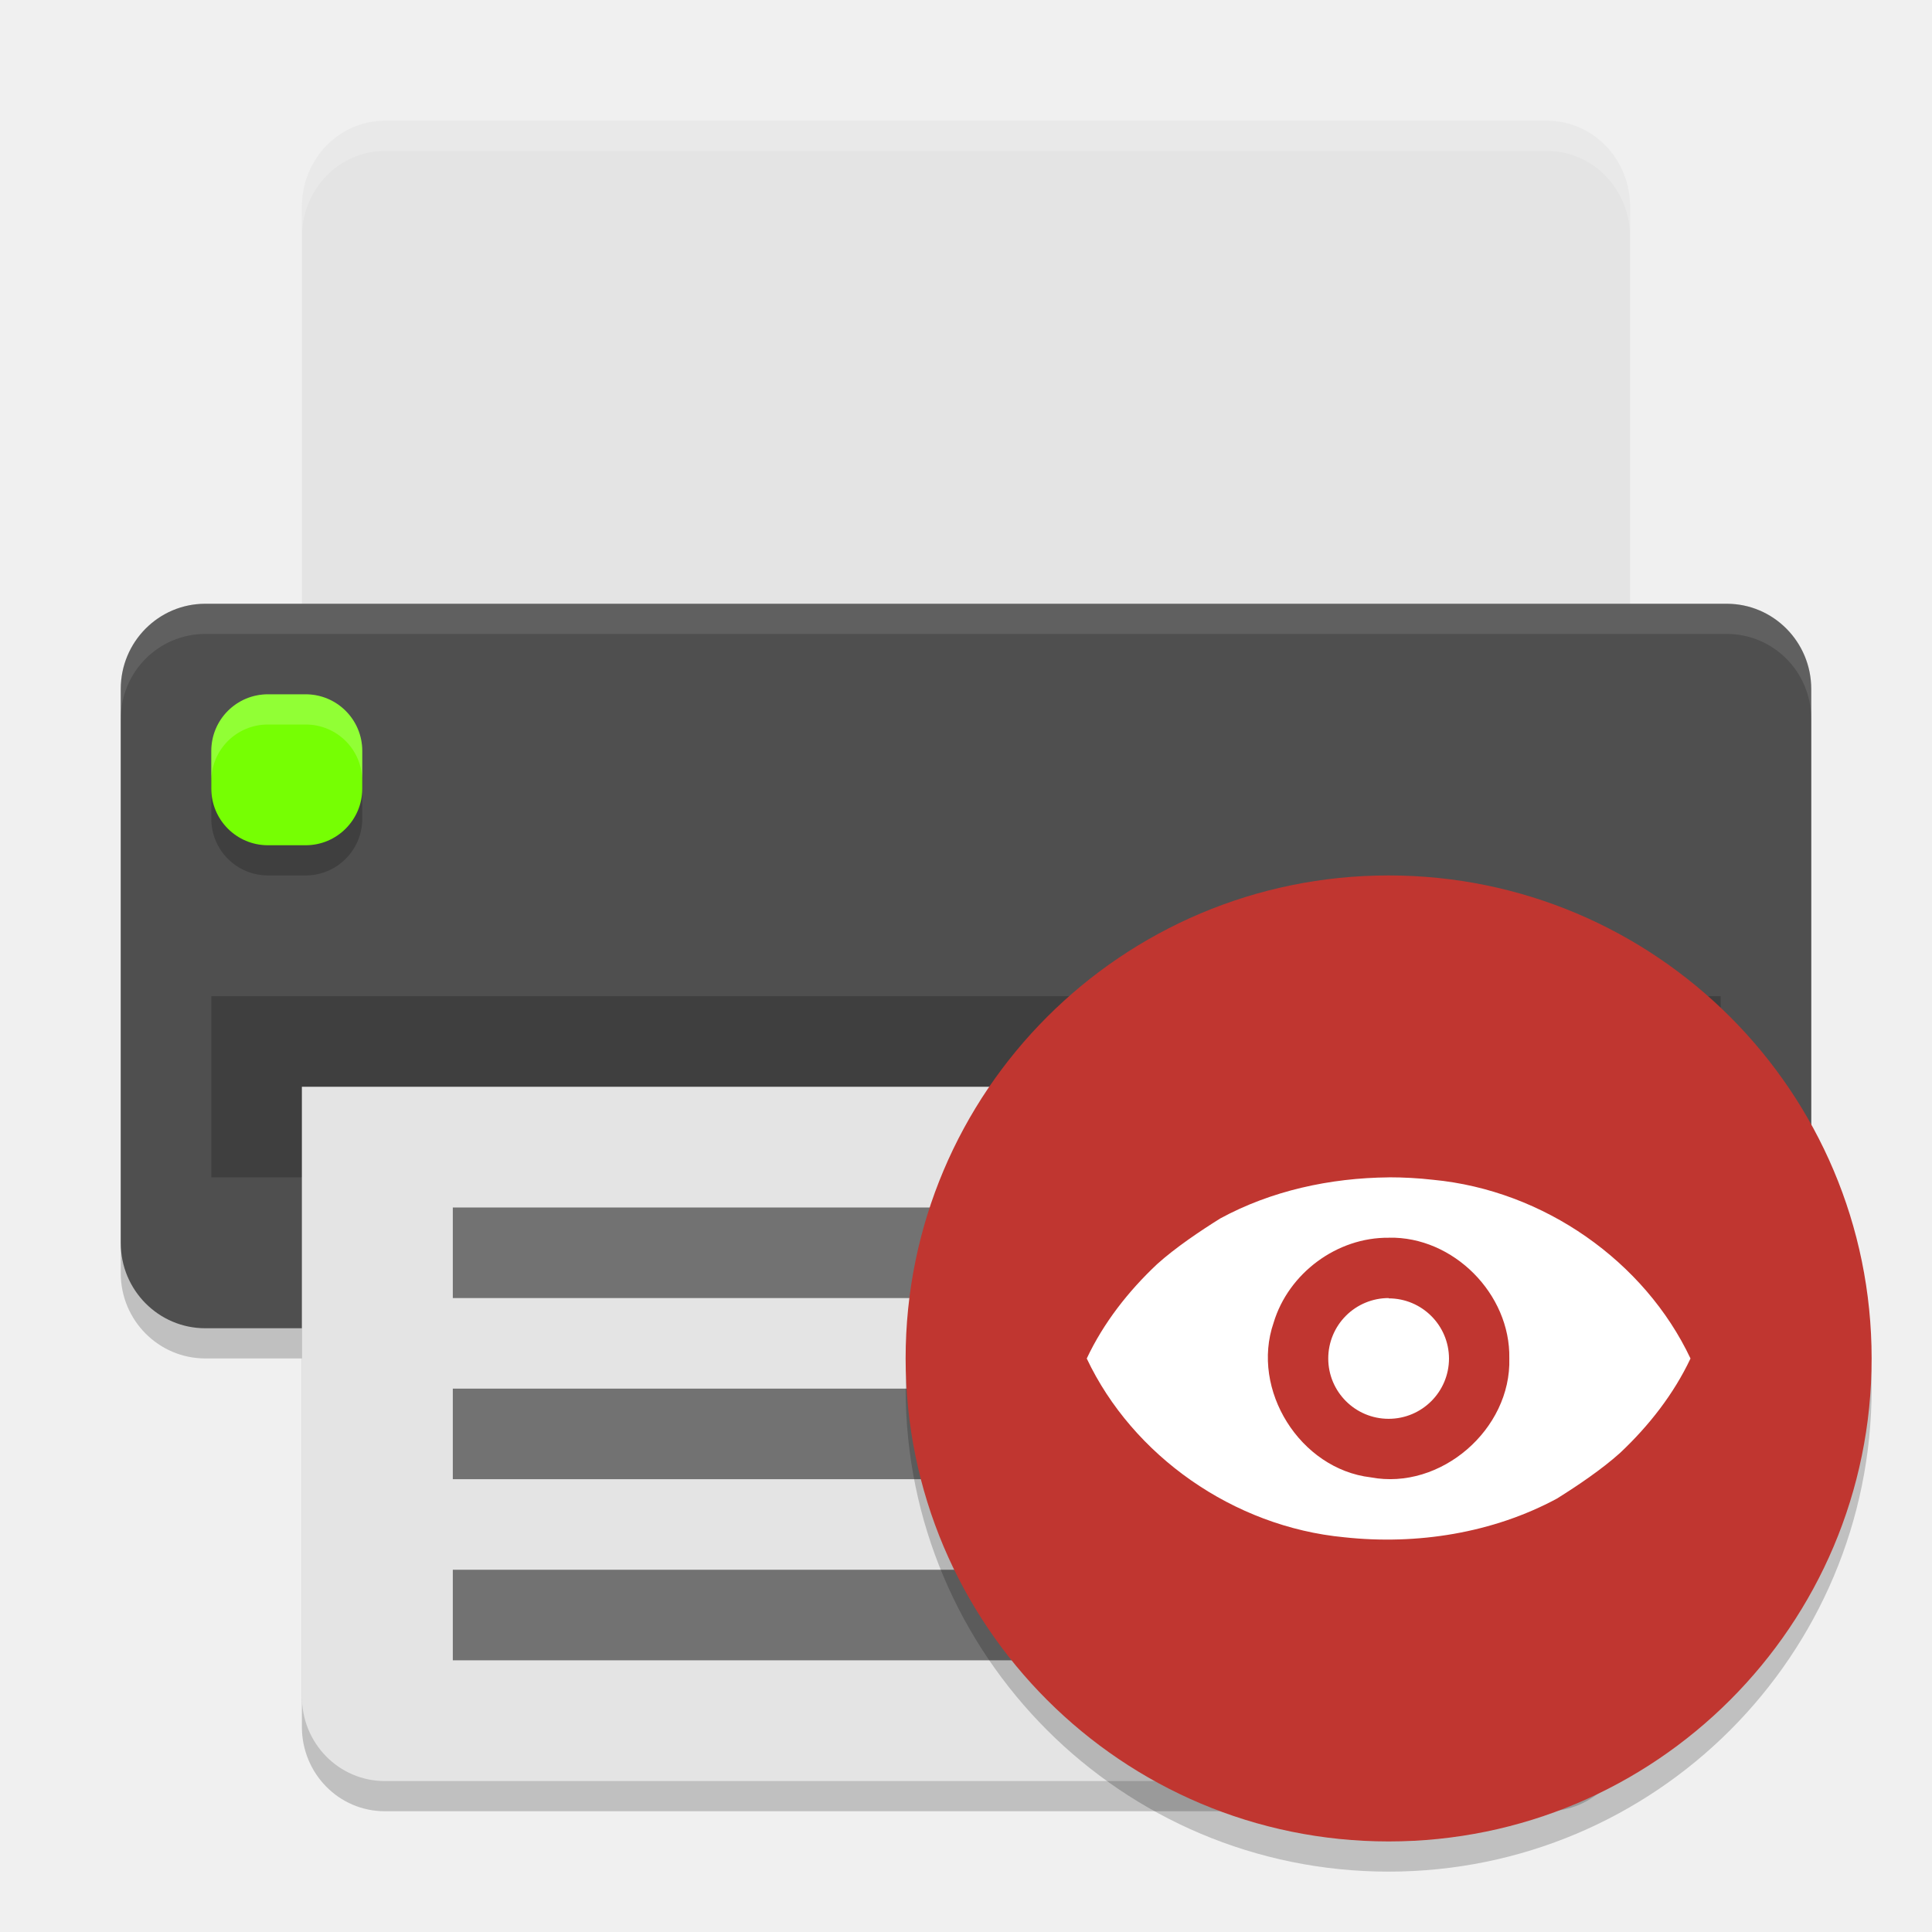
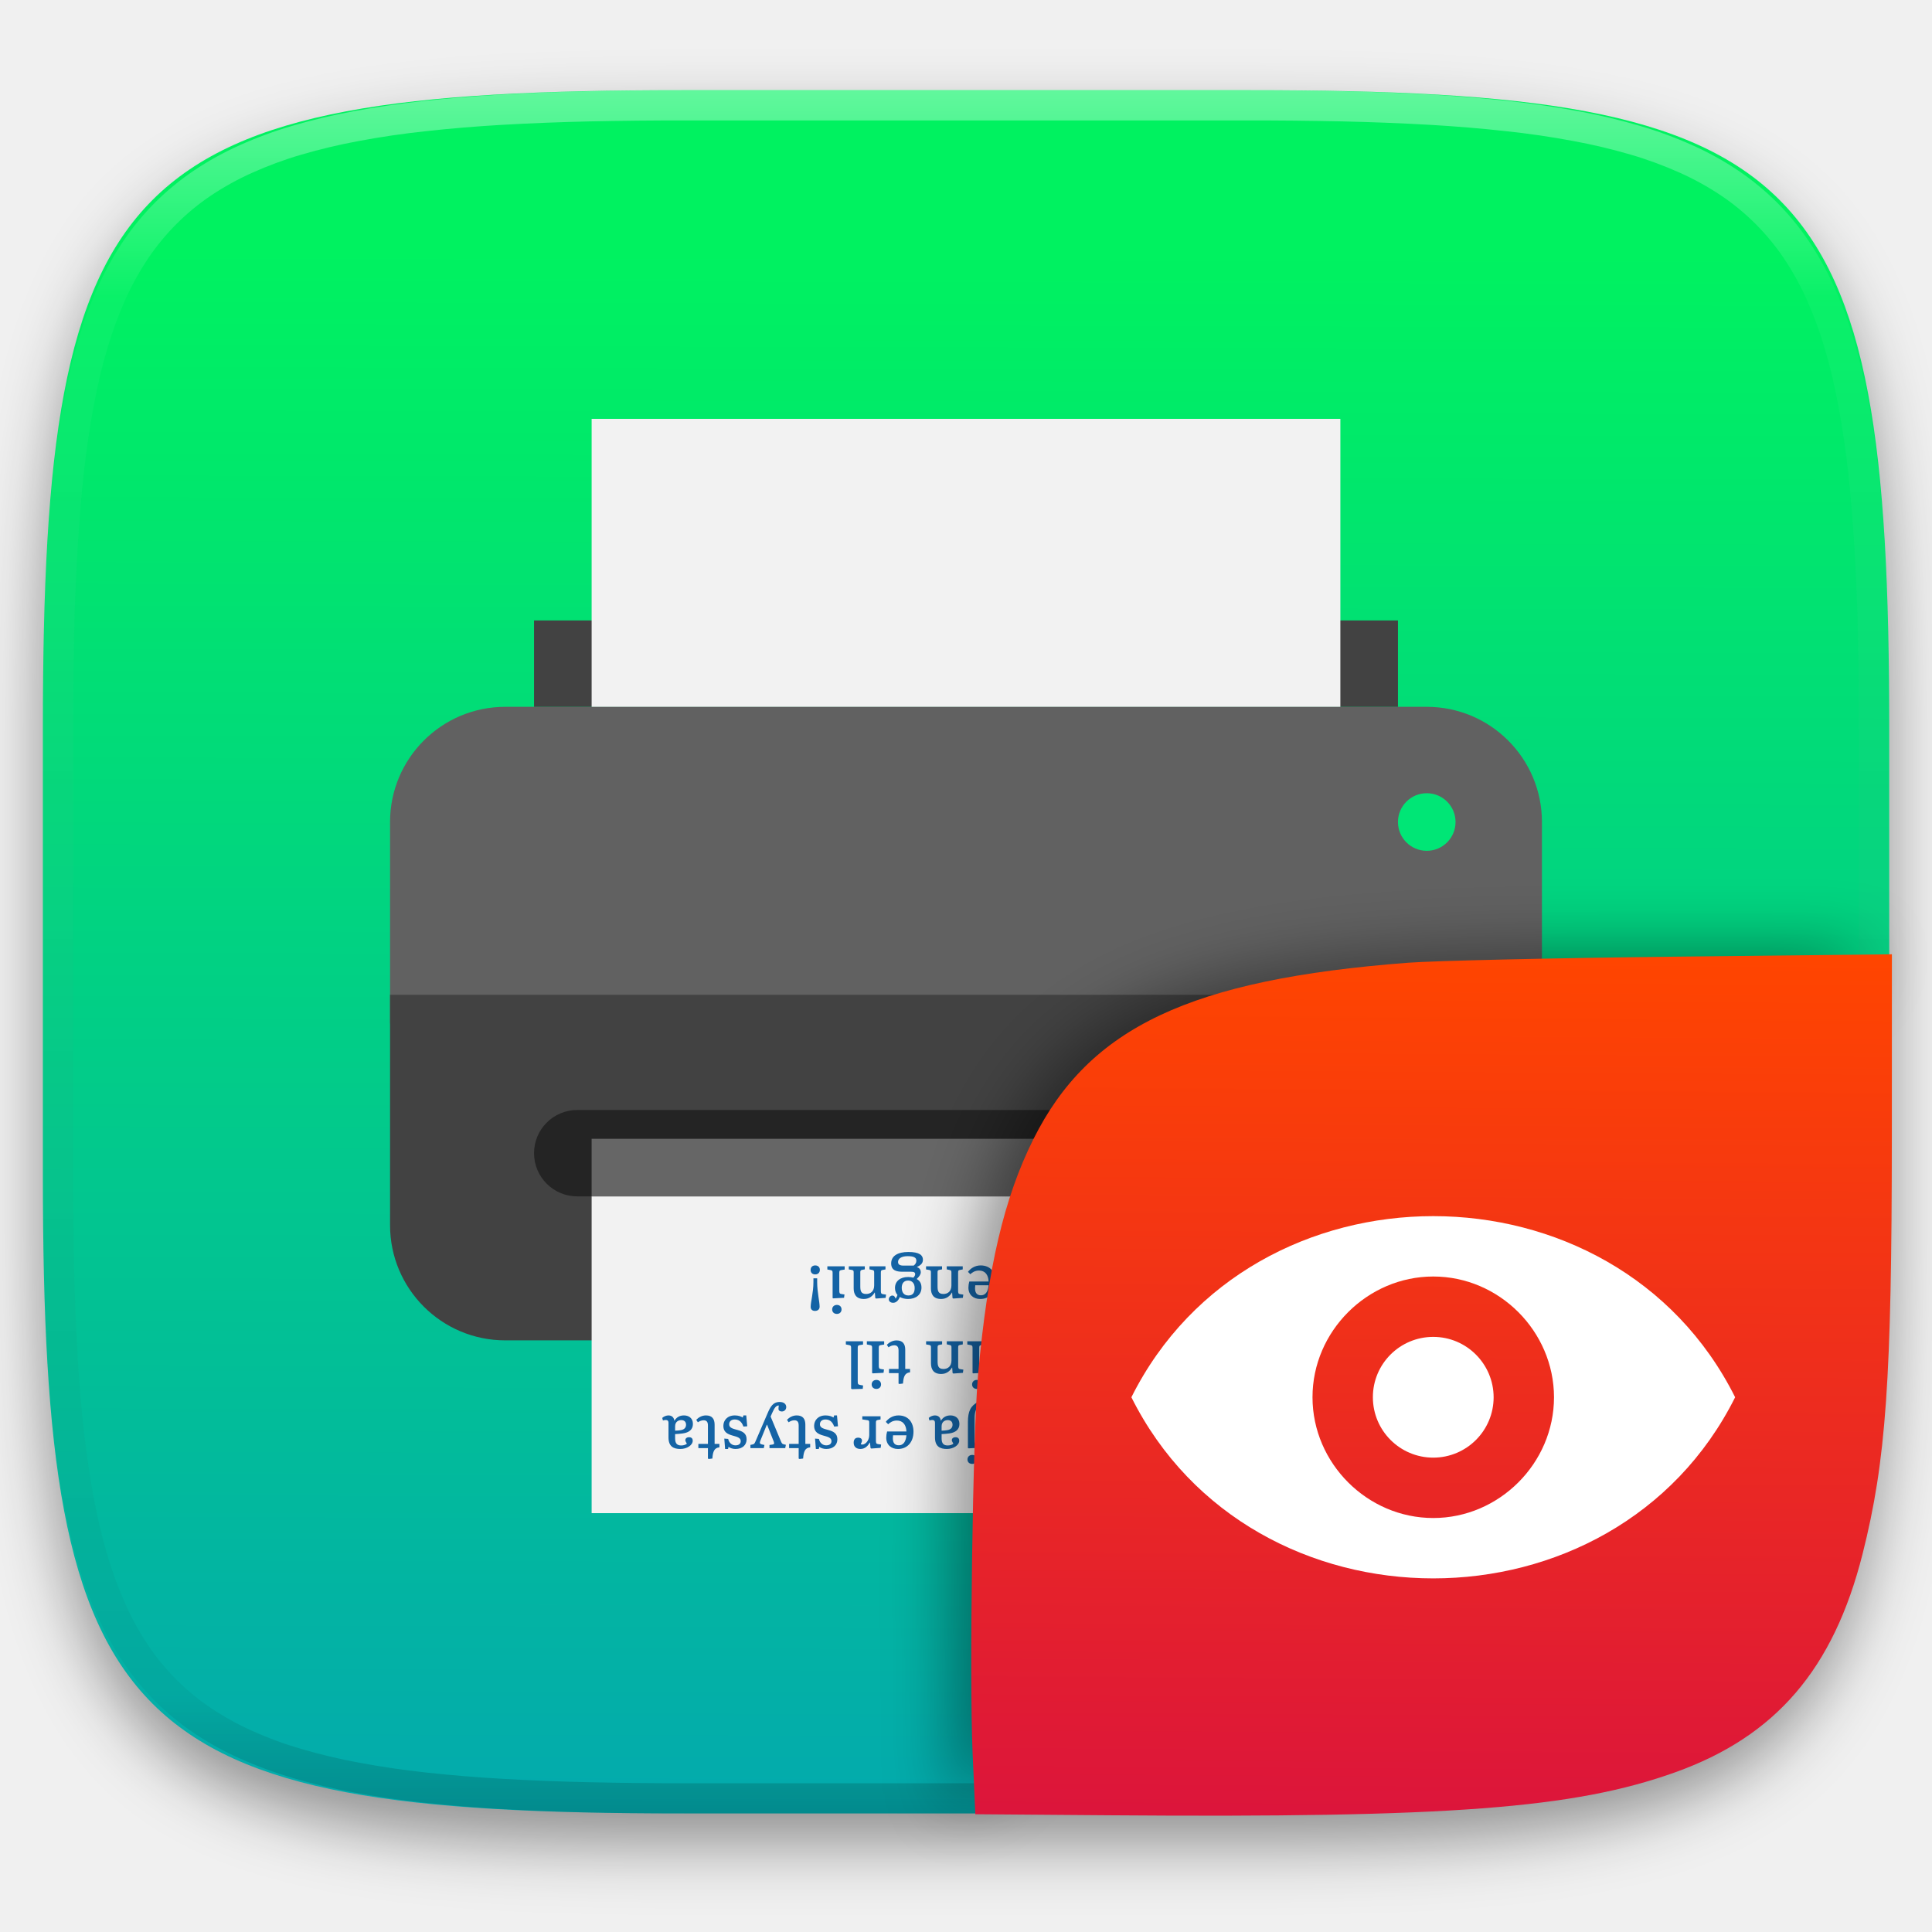
- <svg xmlns="http://www.w3.org/2000/svg" width="64" height="64" version="1">
-   <path d="m 10,37 0,20.2 c 0,1.551 1.226,2.8 2.75,2.8 l 38.5,0 C 52.773,60 54,58.751 54,57.2 L 54,37 Z" style="opacity:0.2" />
-   <rect width="24" height="56" x="-45" y="-60" rx="2.824" ry="2.8" transform="matrix(0,-1,-1,0,0,0)" style="opacity:0.2" />
-   <path style="fill:#e4e4e4" d="M 12.75,4 C 11.226,4 10,5.274 10,6.857 L 10,24 54,24 54,6.857 C 54,5.274 52.773,4 51.25,4 l -38.5,0 z" />
-   <rect style="fill:#4f4f4f" width="24" height="56" x="-44" y="-60" rx="2.824" ry="2.8" transform="matrix(0,-1,-1,0,0,0)" />
-   <rect width="50" height="6" x="7" y="33" style="opacity:0.2" />
-   <rect style="opacity:0.2" width="5" height="5" x="7" y="24" rx="1.875" ry="1.875" />
-   <rect width="5" height="5" x="7" y="23" rx="1.875" ry="1.875" style="fill:#76ff03" />
-   <path style="fill:#e4e4e4" d="m 10,36 0,20.2 c 0,1.551 1.226,2.8 2.75,2.8 l 38.5,0 C 52.773,59 54,57.751 54,56.2 L 54,36 Z" />
-   <rect width="29" height="3" x="15" y="52" style="opacity:0.5;fill-rule:evenodd" />
-   <rect width="24" height="3" x="15" y="46" style="opacity:0.5;fill-rule:evenodd" />
-   <rect style="opacity:0.5;fill-rule:evenodd" width="34" height="3" x="15" y="40" />
-   <path style="fill:#ffffff;opacity:0.2" d="M 12.75 4 C 11.226 4 10 5.275 10 6.857 L 10 7.857 C 10 6.275 11.226 5 12.75 5 L 51.25 5 C 52.773 5 54 6.275 54 7.857 L 54 6.857 C 54 5.275 52.773 4 51.25 4 L 12.75 4 z" />
-   <path style="fill:#ffffff;opacity:0.1" d="M 6.801 20 C 5.25 20 4 21.26 4 22.824 L 4 23.824 C 4 22.26 5.25 21 6.801 21 L 57.199 21 C 58.75 21 60 22.26 60 23.824 L 60 22.824 C 60 21.26 58.75 20 57.199 20 L 6.801 20 z" />
-   <path style="fill:#ffffff;opacity:0.2" d="M 8.875 23 C 7.836 23 7 23.836 7 24.875 L 7 25.875 C 7 24.836 7.836 24 8.875 24 L 10.125 24 C 11.164 24 12 24.836 12 25.875 L 12 24.875 C 12 23.836 11.164 23 10.125 23 L 8.875 23 z" />
-   <path style="opacity:0.2;fill-rule:evenodd" d="M 61.958,44.848 A 16,16 0 0 1 46,60 16,16 0 0 1 30.042,45.152 16,16 0 0 0 30,46 16,16 0 0 0 46,62 16,16 0 0 0 62,46 16,16 0 0 0 61.957,44.848 Z" />
-   <circle style="fill:#c03630;fill-rule:evenodd" cx="46" cy="45" r="16" />
-   <path style="fill:#ffffff;fill-rule:evenodd" d="m 46,39 0,0.002 c -1.939,0.018 -3.89,0.443 -5.578,1.361 -0.673,0.421 -1.481,0.964 -2.09,1.512 C 37.374,42.775 36.554,43.825 36,45.002 c 1.519,3.216 4.856,5.574 8.529,5.922 2.409,0.262 4.931,-0.139 7.049,-1.283 0.673,-0.421 1.481,-0.964 2.09,-1.512 C 54.626,47.227 55.446,46.177 56,45.002 54.482,41.786 51.143,39.43 47.471,39.082 46.983,39.026 46.49,39 46,39 Z m 0.004,2 c 2.14,-0.047 4.034,1.868 3.994,3.996 0.069,2.352 -2.275,4.383 -4.592,3.943 -2.34,-0.275 -3.985,-2.901 -3.215,-5.125 0.492,-1.636 2.1,-2.832 3.814,-2.812 L 46.004,41 Z M 46,43 A 2,1.999 0 0 0 44,45.002 2,1.999 0 0 0 46,47 2,1.999 0 0 0 48,45.002 2,1.999 0 0 0 46,43.01 L 46,43 Z" />
+ <svg xmlns="http://www.w3.org/2000/svg" style="isolation:isolate" viewBox="0 0 256 256" width="256" height="256">
+   <defs>
+     <filter id="UeQsFmXxJIb0mnAj40CfnyQb5jDMROer" x="-200%" y="-200%" width="400%" height="400%" filterUnits="objectBoundingBox" color-interpolation-filters="sRGB">
+       <feGaussianBlur in="SourceGraphic" stdDeviation="4.294" />
+       <feOffset dx="0" dy="4" result="pf_100_offsetBlur" />
+       <feFlood flood-color="#000000" flood-opacity="0.4" />
+       <feComposite in2="pf_100_offsetBlur" operator="in" result="pf_100_dropShadow" />
+       <feBlend in="SourceGraphic" in2="pf_100_dropShadow" mode="normal" />
+     </filter>
+   </defs>
+   <g filter="url(#UeQsFmXxJIb0mnAj40CfnyQb5jDMROer)">
+     <linearGradient id="_lgradient_5" x1="0.516" y1="1.651" x2="0.52" y2="0.098" gradientTransform="matrix(244.6483,0,0,228.3384,5.681691,11.95)" gradientUnits="userSpaceOnUse">
+       <stop offset="0%" stop-opacity="1" style="stop-color:rgb(5,117,230)" />
+       <stop offset="100%" stop-opacity="1" style="stop-color:rgb(0,242,96)" />
+     </linearGradient>
+     <path d=" M 165.691 11.95 C 239.746 11.95 250.33 22.507 250.33 96.494 L 250.33 155.745 C 250.33 229.731 239.746 240.288 165.691 240.288 L 90.321 240.288 C 16.265 240.288 5.682 229.731 5.682 155.745 L 5.682 96.494 C 5.682 22.507 16.265 11.95 90.321 11.95 L 165.691 11.95 Z " id="shape" fill="url(#_lgradient_5)" />
+   </g>
+   <g opacity="0.4">
+     <linearGradient id="_lgradient_6" x1="0.517" y1="0" x2="0.517" y2="1" gradientTransform="matrix(244.65,0,0,228.34,5.68,11.95)" gradientUnits="userSpaceOnUse">
+       <stop offset="0%" stop-opacity="1" style="stop-color:rgb(255,255,255)" />
+       <stop offset="12.5%" stop-opacity="0.098" style="stop-color:rgb(255,255,255)" />
+       <stop offset="92.5%" stop-opacity="0.098" style="stop-color:rgb(0,0,0)" />
+       <stop offset="100%" stop-opacity="0.498" style="stop-color:rgb(0,0,0)" />
+     </linearGradient>
+     <path d=" M 165.068 11.951 C 169.396 11.941 173.724 11.991 178.052 12.089 C 181.927 12.167 185.803 12.315 189.678 12.541 C 193.131 12.737 196.583 13.022 200.026 13.395 C 203.085 13.73 206.144 14.181 209.174 14.741 C 211.889 15.243 214.574 15.881 217.22 16.657 C 219.62 17.355 221.971 18.219 224.243 19.241 C 226.358 20.184 228.384 21.304 230.302 22.591 C 232.142 23.829 233.863 25.244 235.437 26.806 C 237.001 28.378 238.417 30.088 239.656 31.925 C 240.945 33.841 242.066 35.865 243.02 37.967 C 244.043 40.247 244.909 42.585 245.617 44.972 C 246.394 47.615 247.034 50.297 247.535 53.009 C 248.096 56.035 248.548 59.081 248.883 62.136 C 249.257 65.575 249.542 69.014 249.739 72.462 C 249.965 76.323 250.112 80.194 250.201 84.055 C 250.289 88.378 250.339 92.701 250.329 97.014 L 250.329 155.226 C 250.339 159.549 250.289 163.862 250.201 168.185 C 250.112 172.056 249.965 175.917 249.739 179.778 C 249.542 183.226 249.257 186.675 248.883 190.104 C 248.548 193.159 248.096 196.215 247.535 199.241 C 247.034 201.943 246.394 204.625 245.617 207.268 C 244.909 209.655 244.043 212.003 243.02 214.273 C 242.066 216.385 240.945 218.399 239.656 220.315 C 238.417 222.152 237.001 223.872 235.437 225.434 C 233.863 226.996 232.142 228.411 230.302 229.649 C 228.384 230.936 226.358 232.056 224.243 232.999 C 221.971 234.021 219.62 234.885 217.22 235.593 C 214.574 236.369 211.889 237.007 209.174 237.499 C 206.144 238.068 203.085 238.51 200.026 238.845 C 196.583 239.218 193.131 239.503 189.678 239.699 C 185.803 239.925 181.927 240.073 178.052 240.161 C 173.724 240.249 169.396 240.299 165.068 240.289 L 90.942 240.289 C 86.614 240.299 82.286 240.249 77.958 240.161 C 74.083 240.073 70.207 239.925 66.332 239.699 C 62.879 239.503 59.427 239.218 55.984 238.845 C 52.925 238.51 49.866 238.068 46.836 237.499 C 44.121 237.007 41.436 236.369 38.79 235.593 C 36.39 234.885 34.039 234.021 31.767 232.999 C 29.652 232.056 27.626 230.936 25.708 229.649 C 23.868 228.411 22.147 226.996 20.573 225.434 C 19.009 223.872 17.593 222.152 16.354 220.315 C 15.065 218.399 13.944 216.385 12.99 214.273 C 11.967 212.003 11.101 209.655 10.393 207.268 C 9.616 204.625 8.976 201.943 8.475 199.241 C 7.914 196.215 7.462 193.159 7.127 190.104 C 6.753 186.675 6.468 183.226 6.271 179.778 C 6.045 175.917 5.898 172.056 5.809 168.185 C 5.721 163.862 5.671 159.549 5.681 155.226 L 5.681 97.014 C 5.671 92.701 5.721 88.378 5.809 84.055 C 5.898 80.194 6.045 76.323 6.271 72.462 C 6.468 69.014 6.753 65.575 7.127 62.136 C 7.462 59.081 7.914 56.035 8.475 53.009 C 8.976 50.297 9.616 47.615 10.393 44.972 C 11.101 42.585 11.967 40.247 12.99 37.967 C 13.944 35.865 15.065 33.841 16.354 31.925 C 17.593 30.088 19.009 28.378 20.573 26.806 C 22.147 25.244 23.868 23.829 25.708 22.591 C 27.626 21.304 29.652 20.184 31.767 19.241 C 34.039 18.219 36.39 17.355 38.79 16.657 C 41.436 15.881 44.121 15.243 46.836 14.741 C 49.866 14.181 52.925 13.73 55.984 13.395 C 59.427 13.022 62.879 12.737 66.332 12.541 C 70.207 12.315 74.083 12.167 77.958 12.089 C 82.286 11.991 86.614 11.941 90.942 11.951 L 165.068 11.951 Z  M 165.078 15.96 C 169.376 15.95 173.675 15.999 177.973 16.087 C 181.8 16.176 185.626 16.323 189.452 16.539 C 192.836 16.736 196.219 17.011 199.583 17.384 C 202.554 17.699 205.515 18.131 208.446 18.681 C 211.023 19.153 213.58 19.762 216.099 20.499 C 218.322 21.147 220.495 21.953 222.6 22.896 C 224.509 23.751 226.338 24.763 228.069 25.922 C 229.692 27.013 231.207 28.26 232.594 29.646 C 233.981 31.031 235.23 32.544 236.332 34.165 C 237.492 35.894 238.506 37.712 239.361 39.608 C 240.306 41.72 241.112 43.892 241.761 46.102 C 242.509 48.617 243.109 51.162 243.591 53.736 C 244.132 56.664 244.565 59.611 244.889 62.578 C 245.263 65.938 245.539 69.308 245.735 72.688 C 245.952 76.51 246.109 80.322 246.188 84.144 C 246.276 88.437 246.325 92.721 246.325 97.014 C 246.325 97.014 246.325 97.014 246.325 97.014 L 246.325 155.226 C 246.325 155.226 246.325 155.226 246.325 155.226 C 246.325 159.519 246.276 163.803 246.188 168.096 C 246.109 171.918 245.952 175.74 245.735 179.552 C 245.539 182.932 245.263 186.302 244.889 189.672 C 244.565 192.629 244.132 195.576 243.591 198.504 C 243.109 201.078 242.509 203.623 241.761 206.138 C 241.112 208.358 240.306 210.52 239.361 212.632 C 238.506 214.528 237.492 216.356 236.332 218.075 C 235.23 219.706 233.981 221.219 232.594 222.604 C 231.207 223.98 229.692 225.227 228.069 226.318 C 226.338 227.477 224.509 228.489 222.6 229.344 C 220.495 230.297 218.322 231.093 216.099 231.741 C 213.58 232.478 211.023 233.087 208.446 233.559 C 205.515 234.109 202.554 234.541 199.583 234.865 C 196.219 235.229 192.836 235.514 189.452 235.701 C 185.626 235.917 181.8 236.074 177.973 236.153 C 173.675 236.251 169.376 236.29 165.078 236.29 C 165.078 236.29 165.078 236.29 165.068 236.29 L 90.942 236.29 C 90.932 236.29 90.932 236.29 90.932 236.29 C 86.634 236.29 82.335 236.251 78.037 236.153 C 74.21 236.074 70.384 235.917 66.558 235.701 C 63.174 235.514 59.791 235.229 56.427 234.865 C 53.456 234.541 50.495 234.109 47.564 233.559 C 44.987 233.087 42.43 232.478 39.911 231.741 C 37.688 231.093 35.515 230.297 33.41 229.344 C 31.501 228.489 29.672 227.477 27.941 226.318 C 26.318 225.227 24.803 223.98 23.416 222.604 C 22.029 221.219 20.78 219.706 19.678 218.075 C 18.518 216.356 17.504 214.528 16.649 212.632 C 15.704 210.52 14.898 208.358 14.249 206.138 C 13.501 203.623 12.901 201.078 12.419 198.504 C 11.878 195.576 11.445 192.629 11.121 189.672 C 10.747 186.302 10.472 182.932 10.275 179.552 C 10.058 175.74 9.901 171.918 9.822 168.096 C 9.734 163.803 9.685 159.519 9.685 155.226 C 9.685 155.226 9.685 155.226 9.685 155.226 L 9.685 97.014 C 9.685 97.014 9.685 97.014 9.685 97.014 C 9.685 92.721 9.734 88.437 9.822 84.144 C 9.901 80.322 10.058 76.51 10.275 72.688 C 10.472 69.308 10.747 65.938 11.121 62.578 C 11.445 59.611 11.878 56.664 12.419 53.736 C 12.901 51.162 13.501 48.617 14.249 46.102 C 14.898 43.892 15.704 41.72 16.649 39.608 C 17.504 37.712 18.518 35.894 19.678 34.165 C 20.78 32.544 22.029 31.031 23.416 29.646 C 24.803 28.26 26.318 27.013 27.941 25.922 C 29.672 24.763 31.501 23.751 33.41 22.896 C 35.515 21.953 37.688 21.147 39.911 20.499 C 42.43 19.762 44.987 19.153 47.564 18.681 C 50.495 18.131 53.456 17.699 56.427 17.384 C 59.791 17.011 63.174 16.736 66.558 16.539 C 70.384 16.323 74.21 16.176 78.037 16.087 C 82.335 15.999 86.634 15.95 90.932 15.96 C 90.932 15.96 90.932 15.96 90.942 15.96 L 165.068 15.96 C 165.078 15.96 165.078 15.96 165.078 15.96 Z " fill-rule="evenodd" id="highlight" fill="url(#_lgradient_6)" />
+   </g>
+   <g id="printer">
+     <path d=" M 51.684 135.632 L 204.316 135.632 L 204.316 108.921 C 204.316 100.491 197.482 93.658 189.053 93.658 L 66.947 93.658 C 58.518 93.658 51.684 100.491 51.684 108.921 L 51.684 135.632 Z " id="Path" fill="rgb(97,97,97)" />
+     <g id="Group">
+       <rect x="70.763" y="82.211" width="114.474" height="11.447" transform="matrix(1,0,0,1,0,0)" id="Rectangle" fill="rgb(66,66,66)" />
+       <path d=" M 66.947 177.605 L 189.053 177.605 C 197.482 177.605 204.316 170.772 204.316 162.342 L 204.316 131.816 L 51.684 131.816 L 51.684 162.342 C 51.684 170.772 58.518 177.605 66.947 177.605 Z " id="Path" fill="rgb(66,66,66)" />
+     </g>
+     <path d=" M 185.237 108.921 C 185.237 111.028 186.945 112.737 189.053 112.737 C 191.16 112.737 192.868 111.028 192.868 108.921 C 192.868 106.814 191.16 105.105 189.053 105.105 C 186.945 105.105 185.237 106.814 185.237 108.921 Z " id="Path" fill="rgb(0,230,118)" />
+     <path d=" M 179.513 158.526 L 76.487 158.526 C 73.326 158.526 70.763 155.964 70.763 152.803 C 70.763 149.642 73.326 147.079 76.487 147.079 L 179.513 147.079 C 182.674 147.079 185.237 149.642 185.237 152.803 C 185.237 155.964 182.674 158.526 179.513 158.526 Z " id="Path" fill="rgb(36,36,36)" />
+     <g id="Group">
+       <rect x="78.395" y="55.5" width="99.211" height="38.158" transform="matrix(1,0,0,1,0,0)" id="Rectangle" fill="rgb(242,242,242)" />
+       <rect x="78.395" y="158.526" width="99.211" height="41.974" transform="matrix(1,0,0,1,0,0)" id="Rectangle" fill="rgb(242,242,242)" />
+     </g>
+     <rect x="78.395" y="150.895" width="99.211" height="7.632" transform="matrix(1,0,0,1,0,0)" id="Rectangle" fill="rgb(102,102,102)" />
+     <path d=" M 147.086 167.79 L 146.192 167.79 L 144.925 171.07 C 144.801 171.393 144.751 171.476 144.544 171.517 L 144.238 171.583 L 144.238 172.006 L 146.01 172.006 L 146.093 171.592 L 145.728 171.509 C 145.488 171.451 145.438 171.343 145.538 171.062 L 146.44 168.569 L 146.482 168.569 L 147.384 171.12 C 147.492 171.409 147.451 171.501 147.227 171.534 L 146.83 171.592 L 146.83 172.006 L 148.933 172.006 L 149.016 171.567 L 148.726 171.501 C 148.494 171.443 148.469 171.368 148.362 171.078 L 147.086 167.79 Z  M 141.794 167.675 C 140.999 167.675 140.428 168.105 140.113 168.527 L 140.428 168.842 C 140.668 168.61 141.033 168.354 141.579 168.354 C 142.366 168.354 142.813 168.908 142.846 169.803 L 140.287 169.803 C 140.213 170.068 140.171 170.358 140.171 170.623 C 140.171 171.567 140.834 172.122 141.728 172.122 C 142.929 172.122 143.782 171.26 143.782 169.819 C 143.782 168.635 143.128 167.675 141.794 167.675 Z  M 142.846 170.308 C 142.788 170.962 142.556 171.633 141.828 171.633 C 141.331 171.633 141.049 171.343 141.049 170.706 C 141.049 170.556 141.057 170.416 141.074 170.308 L 142.846 170.308 Z  M 139.509 167.79 L 137.231 167.79 L 137.231 168.213 L 137.67 168.296 C 137.902 168.337 137.927 168.436 137.927 168.677 L 137.927 174.043 L 138.018 174.134 L 139.467 174.093 L 139.517 173.645 L 139.153 173.579 C 138.838 173.529 138.805 173.438 138.805 173.099 L 138.805 168.701 C 138.805 168.453 138.813 168.337 139.062 168.296 L 139.509 168.221 L 139.509 167.79 Z  M 134.921 165.894 C 133.513 165.894 132.644 166.416 132.644 167.409 C 132.644 168.32 133.314 168.511 134.142 168.511 L 135.236 168.511 C 135.617 168.511 135.824 168.569 135.824 168.842 C 135.824 169.008 135.708 169.157 135.583 169.298 C 135.393 169.24 135.095 169.207 134.904 169.207 C 133.844 169.207 133.149 169.761 133.149 170.664 C 133.149 171.07 133.289 171.368 133.48 171.592 C 133.43 171.741 133.356 171.906 133.232 172.08 L 133.157 171.906 C 133.082 171.766 132.991 171.666 132.809 171.666 C 132.561 171.666 132.329 171.898 132.329 172.163 C 132.329 172.469 132.61 172.627 132.9 172.627 C 133.347 172.627 133.629 172.254 133.795 171.857 C 134.101 172.039 134.507 172.122 134.888 172.122 C 135.923 172.122 136.66 171.55 136.66 170.614 C 136.66 170.051 136.428 169.687 136.039 169.488 L 136.039 169.463 C 136.403 169.099 136.569 168.867 136.569 168.552 C 136.569 168.337 136.445 168.022 136.072 167.906 L 136.072 167.873 C 136.552 167.658 136.85 167.393 136.85 166.921 C 136.85 166.341 136.42 165.894 134.921 165.894 Z  M 134.888 169.679 C 135.401 169.679 135.757 170.035 135.757 170.664 C 135.757 171.219 135.567 171.658 134.929 171.658 C 134.366 171.658 134.043 171.277 134.043 170.631 C 134.043 170.035 134.35 169.679 134.888 169.679 Z  M 134.838 166.449 C 135.633 166.449 135.981 166.623 135.981 167.053 C 135.981 167.352 135.824 167.542 135.625 167.699 L 134.283 167.699 C 133.786 167.699 133.554 167.55 133.554 167.219 C 133.554 166.78 133.977 166.449 134.838 166.449 Z  M 129.944 167.675 C 129.149 167.675 128.577 168.105 128.263 168.527 L 128.577 168.842 C 128.818 168.61 129.182 168.354 129.728 168.354 C 130.515 168.354 130.962 168.908 130.996 169.803 L 128.437 169.803 C 128.362 170.068 128.321 170.358 128.321 170.623 C 128.321 171.567 128.983 172.122 129.878 172.122 C 131.078 172.122 131.931 171.26 131.931 169.819 C 131.931 168.635 131.277 167.675 129.944 167.675 Z  M 130.996 170.308 C 130.938 170.962 130.706 171.633 129.977 171.633 C 129.48 171.633 129.198 171.343 129.198 170.706 C 129.198 170.556 129.207 170.416 129.223 170.308 L 130.996 170.308 Z  M 127.567 167.79 L 125.447 167.79 L 125.447 168.196 L 125.861 168.287 C 126.043 168.329 126.068 168.412 126.068 168.643 L 126.068 170.325 C 126.068 171.128 125.563 171.459 125.008 171.459 C 124.296 171.459 124.23 171.012 124.23 170.424 L 124.23 168.61 C 124.23 168.378 124.263 168.304 124.478 168.262 L 124.826 168.196 L 124.826 167.79 L 122.706 167.79 L 122.706 168.205 L 123.095 168.271 C 123.327 168.312 123.352 168.387 123.352 168.61 L 123.352 170.706 C 123.352 171.467 123.658 172.122 124.71 172.122 C 125.464 172.122 125.911 171.658 126.134 171.269 L 126.159 171.269 L 126.217 172.006 L 126.317 172.064 L 127.584 171.973 L 127.642 171.542 L 127.236 171.484 C 126.979 171.443 126.954 171.343 126.954 170.971 L 126.954 168.677 C 126.954 168.445 126.954 168.32 127.17 168.279 L 127.567 168.205 L 127.567 167.79 Z  M 120.362 165.894 C 118.954 165.894 118.085 166.416 118.085 167.409 C 118.085 168.32 118.756 168.511 119.584 168.511 L 120.677 168.511 C 121.058 168.511 121.265 168.569 121.265 168.842 C 121.265 169.008 121.149 169.157 121.025 169.298 C 120.834 169.24 120.536 169.207 120.346 169.207 C 119.286 169.207 118.59 169.761 118.59 170.664 C 118.59 171.07 118.731 171.368 118.921 171.592 C 118.872 171.741 118.797 171.906 118.673 172.08 L 118.598 171.906 C 118.524 171.766 118.433 171.666 118.25 171.666 C 118.002 171.666 117.77 171.898 117.77 172.163 C 117.77 172.469 118.052 172.627 118.342 172.627 C 118.789 172.627 119.07 172.254 119.236 171.857 C 119.542 172.039 119.948 172.122 120.329 172.122 C 121.364 172.122 122.101 171.55 122.101 170.614 C 122.101 170.051 121.869 169.687 121.48 169.488 L 121.48 169.463 C 121.845 169.099 122.01 168.867 122.01 168.552 C 122.01 168.337 121.886 168.022 121.513 167.906 L 121.513 167.873 C 121.994 167.658 122.292 167.393 122.292 166.921 C 122.292 166.341 121.861 165.894 120.362 165.894 Z  M 120.329 169.679 C 120.843 169.679 121.199 170.035 121.199 170.664 C 121.199 171.219 121.008 171.658 120.37 171.658 C 119.807 171.658 119.484 171.277 119.484 170.631 C 119.484 170.035 119.791 169.679 120.329 169.679 Z  M 120.279 166.449 C 121.074 166.449 121.422 166.623 121.422 167.053 C 121.422 167.352 121.265 167.542 121.066 167.699 L 119.725 167.699 C 119.228 167.699 118.996 167.55 118.996 167.219 C 118.996 166.78 119.418 166.449 120.279 166.449 Z  M 117.331 167.79 L 115.211 167.79 L 115.211 168.196 L 115.625 168.287 C 115.807 168.329 115.832 168.412 115.832 168.643 L 115.832 170.325 C 115.832 171.128 115.327 171.459 114.772 171.459 C 114.06 171.459 113.994 171.012 113.994 170.424 L 113.994 168.61 C 113.994 168.378 114.027 168.304 114.242 168.262 L 114.59 168.196 L 114.59 167.79 L 112.47 167.79 L 112.47 168.205 L 112.859 168.271 C 113.091 168.312 113.116 168.387 113.116 168.61 L 113.116 170.706 C 113.116 171.467 113.422 172.122 114.474 172.122 C 115.228 172.122 115.675 171.658 115.899 171.269 L 115.923 171.269 L 115.981 172.006 L 116.081 172.064 L 117.348 171.973 L 117.406 171.542 L 117 171.484 C 116.743 171.443 116.718 171.343 116.718 170.971 L 116.718 168.677 C 116.718 168.445 116.718 168.32 116.934 168.279 L 117.331 168.205 L 117.331 167.79 Z  M 110.897 172.908 C 110.524 172.908 110.267 173.157 110.267 173.505 C 110.267 173.861 110.516 174.101 110.897 174.101 C 111.261 174.101 111.509 173.852 111.509 173.505 C 111.509 173.149 111.261 172.908 110.897 172.908 Z  M 111.923 167.79 L 109.629 167.79 L 109.629 168.213 L 110.068 168.296 C 110.3 168.337 110.325 168.436 110.325 168.677 L 110.325 171.997 L 110.425 172.039 L 111.841 171.964 L 111.899 171.525 L 111.509 171.467 C 111.236 171.434 111.211 171.327 111.211 170.954 L 111.211 168.701 C 111.211 168.453 111.22 168.337 111.46 168.296 L 111.923 168.221 L 111.923 167.79 Z  M 108.28 169.38 L 107.783 169.38 L 107.783 169.894 C 107.783 171.277 107.418 172.527 107.418 173.157 C 107.418 173.521 107.65 173.703 107.99 173.703 C 108.321 173.703 108.603 173.529 108.603 173.14 C 108.603 172.486 108.28 171.211 108.28 169.902 L 108.28 169.38 Z  M 108.023 167.675 C 107.659 167.675 107.41 167.906 107.41 168.271 C 107.41 168.643 107.659 168.867 108.023 168.867 C 108.379 168.867 108.636 168.635 108.636 168.262 C 108.636 167.898 108.379 167.675 108.023 167.675 Z  M 118.797 177.612 C 118.267 177.612 117.82 177.877 117.513 178.192 L 117.729 178.523 C 117.952 178.374 118.192 178.258 118.499 178.258 C 118.905 178.258 119.062 178.498 119.062 178.946 L 119.062 181.389 L 117.795 181.389 L 117.795 181.943 L 119.062 181.943 L 119.062 183.335 L 119.178 183.384 L 119.65 183.326 C 119.716 182.366 119.923 181.902 120.586 181.844 L 120.586 181.389 L 119.948 181.389 L 119.948 178.846 C 119.948 178.084 119.625 177.612 118.797 177.612 Z  M 116.13 182.846 C 115.758 182.846 115.501 183.094 115.501 183.442 C 115.501 183.798 115.749 184.039 116.13 184.039 C 116.495 184.039 116.743 183.79 116.743 183.442 C 116.743 183.086 116.495 182.846 116.13 182.846 Z  M 117.157 177.728 L 114.863 177.728 L 114.863 178.15 L 115.302 178.233 C 115.534 178.275 115.559 178.374 115.559 178.614 L 115.559 181.935 L 115.658 181.977 L 117.074 181.902 L 117.132 181.463 L 116.743 181.405 C 116.47 181.372 116.445 181.264 116.445 180.892 L 116.445 178.639 C 116.445 178.391 116.453 178.275 116.694 178.233 L 117.157 178.159 L 117.157 177.728 Z  M 114.358 177.728 L 112.081 177.728 L 112.081 178.15 L 112.52 178.233 C 112.752 178.275 112.776 178.374 112.776 178.614 L 112.776 183.981 L 112.868 184.072 L 114.317 184.03 L 114.366 183.583 L 114.002 183.517 C 113.687 183.467 113.654 183.376 113.654 183.037 L 113.654 178.639 C 113.654 178.391 113.663 178.275 113.911 178.233 L 114.358 178.159 L 114.358 177.728 Z  M 145.19 177.728 L 142.912 177.728 L 142.912 178.15 L 143.351 178.233 C 143.583 178.275 143.608 178.374 143.608 178.614 L 143.608 183.981 L 143.699 184.072 L 145.148 184.03 L 145.198 183.583 L 144.834 183.517 C 144.519 183.467 144.486 183.376 144.486 183.037 L 144.486 178.639 C 144.486 178.391 144.494 178.275 144.743 178.233 L 145.19 178.159 L 145.19 177.728 Z  M 140.362 177.612 C 139.567 177.612 138.995 178.043 138.681 178.465 L 138.995 178.78 C 139.236 178.548 139.6 178.291 140.146 178.291 C 140.933 178.291 141.38 178.846 141.414 179.741 L 138.855 179.741 C 138.78 180.006 138.739 180.295 138.739 180.56 C 138.739 181.504 139.401 182.059 140.296 182.059 C 141.496 182.059 142.349 181.198 142.349 179.757 C 142.349 178.573 141.695 177.612 140.362 177.612 Z  M 141.414 180.246 C 141.356 180.9 141.124 181.571 140.395 181.571 C 139.898 181.571 139.616 181.281 139.616 180.643 C 139.616 180.494 139.625 180.353 139.641 180.246 L 141.414 180.246 Z  M 137.049 182.846 C 136.677 182.846 136.42 183.094 136.42 183.442 C 136.42 183.798 136.668 184.039 137.049 184.039 C 137.414 184.039 137.662 183.79 137.662 183.442 C 137.662 183.086 137.414 182.846 137.049 182.846 Z  M 138.076 177.728 L 135.782 177.728 L 135.782 178.15 L 136.221 178.233 C 136.453 178.275 136.478 178.374 136.478 178.614 L 136.478 181.935 L 136.577 181.977 L 137.993 181.902 L 138.051 181.463 L 137.662 181.405 C 137.389 181.372 137.364 181.264 137.364 180.892 L 137.364 178.639 C 137.364 178.391 137.372 178.275 137.612 178.233 L 138.076 178.159 L 138.076 177.728 Z  M 133.289 177.612 C 131.865 177.612 131.145 178.73 131.145 180.61 C 131.145 181.927 131.559 182.863 132.205 183.417 L 131.55 183.906 L 131.766 184.32 L 132.61 183.682 C 133.14 183.989 133.77 184.097 134.407 184.13 L 134.49 183.716 C 133.944 183.649 133.497 183.484 133.165 183.252 L 133.803 182.788 L 133.579 182.374 L 132.793 182.97 C 132.42 182.556 132.171 181.927 132.08 181.289 L 132.08 181.198 C 132.37 181.612 132.834 181.836 133.364 181.836 C 134.258 181.836 135.227 181.215 135.227 179.724 C 135.227 178.391 134.474 177.612 133.289 177.612 Z  M 133.165 178.159 C 133.894 178.159 134.267 178.714 134.267 179.774 C 134.267 180.842 133.811 181.297 133.207 181.297 C 132.793 181.297 132.42 181.099 132.263 180.801 C 132.13 180.552 132.114 180.163 132.114 179.798 C 132.114 178.763 132.478 178.159 133.165 178.159 Z  M 129.439 182.846 C 129.066 182.846 128.809 183.094 128.809 183.442 C 128.809 183.798 129.058 184.039 129.439 184.039 C 129.803 184.039 130.051 183.79 130.051 183.442 C 130.051 183.086 129.803 182.846 129.439 182.846 Z  M 130.466 177.728 L 128.172 177.728 L 128.172 178.15 L 128.61 178.233 C 128.842 178.275 128.867 178.374 128.867 178.614 L 128.867 181.935 L 128.967 181.977 L 130.383 181.902 L 130.441 181.463 L 130.051 181.405 C 129.778 181.372 129.753 181.264 129.753 180.892 L 129.753 178.639 C 129.753 178.391 129.762 178.275 130.002 178.233 L 130.466 178.159 L 130.466 177.728 Z  M 127.575 177.728 L 125.455 177.728 L 125.455 178.134 L 125.869 178.225 C 126.052 178.266 126.076 178.349 126.076 178.581 L 126.076 180.262 C 126.076 181.066 125.571 181.397 125.016 181.397 C 124.304 181.397 124.238 180.95 124.238 180.362 L 124.238 178.548 C 124.238 178.316 124.271 178.242 124.486 178.2 L 124.834 178.134 L 124.834 177.728 L 122.714 177.728 L 122.714 178.142 L 123.103 178.208 C 123.335 178.25 123.36 178.324 123.36 178.548 L 123.36 180.643 C 123.36 181.405 123.666 182.059 124.718 182.059 C 125.472 182.059 125.919 181.596 126.143 181.206 L 126.167 181.206 L 126.225 181.943 L 126.325 182.001 L 127.592 181.91 L 127.65 181.48 L 127.244 181.422 C 126.987 181.38 126.962 181.281 126.962 180.908 L 126.962 178.614 C 126.962 178.382 126.962 178.258 127.178 178.217 L 127.575 178.142 L 127.575 177.728 Z  M 110.905 187.55 L 110.532 187.55 L 110.441 187.831 C 110.242 187.699 109.903 187.55 109.398 187.55 C 108.371 187.55 107.874 188.229 107.874 188.941 C 107.874 190.597 110.176 189.968 110.176 190.954 C 110.176 191.318 109.911 191.517 109.472 191.517 C 109.042 191.517 108.636 191.227 108.512 190.664 L 107.998 190.622 L 108.106 191.997 L 108.495 191.997 L 108.561 191.715 C 108.76 191.881 109.133 191.997 109.48 191.997 C 110.425 191.997 110.955 191.45 110.955 190.713 C 110.955 189.09 108.644 189.744 108.644 188.734 C 108.644 188.312 108.95 188.088 109.381 188.088 C 109.803 188.088 110.267 188.262 110.532 189.024 L 111.037 188.991 L 110.905 187.55 Z  M 105.563 187.55 C 105.033 187.55 104.586 187.815 104.28 188.13 L 104.495 188.461 C 104.719 188.312 104.959 188.196 105.265 188.196 C 105.671 188.196 105.828 188.436 105.828 188.883 L 105.828 191.326 L 104.561 191.326 L 104.561 191.881 L 105.828 191.881 L 105.828 193.272 L 105.944 193.322 L 106.416 193.264 C 106.483 192.303 106.69 191.84 107.352 191.782 L 107.352 191.326 L 106.714 191.326 L 106.714 188.784 C 106.714 188.022 106.391 187.55 105.563 187.55 Z  M 103.311 185.769 C 102.408 185.769 102.069 186.424 101.696 187.293 L 100.131 190.937 C 99.99 191.26 99.949 191.351 99.741 191.392 L 99.435 191.459 L 99.435 191.881 L 101.207 191.881 L 101.29 191.467 L 100.926 191.384 C 100.686 191.326 100.636 191.219 100.735 190.937 L 101.605 188.792 L 101.646 188.792 L 102.516 190.995 C 102.623 191.285 102.582 191.376 102.358 191.409 L 101.961 191.467 L 101.961 191.881 L 104.048 191.881 L 104.131 191.442 L 103.841 191.376 C 103.609 191.318 103.601 191.235 103.468 190.962 L 102.11 187.699 L 102.309 187.243 C 102.615 186.573 102.806 186.241 103.195 186.233 C 103.17 186.448 103.145 186.614 103.153 186.697 C 103.17 186.945 103.385 187.028 103.601 187.028 C 103.924 187.028 104.18 186.788 104.18 186.44 C 104.18 186.109 103.94 185.769 103.311 185.769 Z  M 98.88 187.55 L 98.508 187.55 L 98.416 187.831 C 98.218 187.699 97.878 187.55 97.373 187.55 C 96.346 187.55 95.849 188.229 95.849 188.941 C 95.849 190.597 98.151 189.968 98.151 190.954 C 98.151 191.318 97.886 191.517 97.448 191.517 C 97.017 191.517 96.611 191.227 96.487 190.664 L 95.973 190.622 L 96.081 191.997 L 96.47 191.997 L 96.537 191.715 C 96.735 191.881 97.108 191.997 97.456 191.997 C 98.4 191.997 98.93 191.45 98.93 190.713 C 98.93 189.09 96.619 189.744 96.619 188.734 C 96.619 188.312 96.926 188.088 97.356 188.088 C 97.779 188.088 98.243 188.262 98.508 189.024 L 99.013 188.991 L 98.88 187.55 Z  M 93.539 187.55 C 93.009 187.55 92.561 187.815 92.255 188.13 L 92.47 188.461 C 92.694 188.312 92.934 188.196 93.241 188.196 C 93.646 188.196 93.804 188.436 93.804 188.883 L 93.804 191.326 L 92.537 191.326 L 92.537 191.881 L 93.804 191.881 L 93.804 193.272 L 93.92 193.322 L 94.392 193.264 C 94.458 192.303 94.665 191.84 95.327 191.782 L 95.327 191.326 L 94.69 191.326 L 94.69 188.784 C 94.69 188.022 94.367 187.55 93.539 187.55 Z  M 90.632 187.55 C 90.044 187.55 89.646 187.798 89.357 188.262 C 89.299 187.848 89.067 187.55 88.562 187.55 C 88.313 187.55 87.982 187.666 87.75 187.881 L 87.841 188.221 C 88.363 188.072 88.578 188.188 88.578 188.527 L 88.578 190.465 C 88.578 191.682 89.265 191.997 90.152 191.997 C 91.013 191.997 91.791 191.5 91.791 190.896 C 91.791 190.647 91.659 190.44 91.303 190.44 C 90.963 190.44 90.806 190.639 90.806 190.829 C 90.806 190.945 90.93 191.152 91.013 191.293 C 90.897 191.409 90.615 191.533 90.276 191.533 C 89.754 191.533 89.456 191.301 89.456 190.606 L 89.456 190.026 C 89.787 190.009 90.152 189.985 90.483 189.935 C 91.303 189.819 91.816 189.421 91.816 188.684 C 91.816 187.856 91.203 187.55 90.632 187.55 Z  M 90.268 188.171 C 90.615 188.171 90.905 188.345 90.905 188.784 C 90.905 189.107 90.731 189.421 90.201 189.504 C 90.003 189.537 89.729 189.571 89.456 189.571 L 89.456 188.991 C 89.456 188.361 89.936 188.171 90.268 188.171 Z  M 119.054 187.55 C 118.259 187.55 117.687 187.981 117.373 188.403 L 117.687 188.718 C 117.927 188.486 118.292 188.229 118.838 188.229 C 119.625 188.229 120.072 188.784 120.105 189.678 L 117.547 189.678 C 117.472 189.943 117.431 190.233 117.431 190.498 C 117.431 191.442 118.093 191.997 118.987 191.997 C 120.188 191.997 121.041 191.136 121.041 189.695 C 121.041 188.511 120.387 187.55 119.054 187.55 Z  M 120.105 190.183 C 120.048 190.838 119.816 191.508 119.087 191.508 C 118.59 191.508 118.308 191.219 118.308 190.581 C 118.308 190.432 118.317 190.291 118.333 190.183 L 120.105 190.183 Z  M 116.677 187.666 L 114.259 187.666 L 114.259 188.08 L 114.971 188.188 C 115.17 188.221 115.178 188.312 115.178 188.544 L 115.178 190.175 C 115.178 190.92 114.573 191.583 114.052 191.368 C 114.184 191.111 114.217 190.987 114.217 190.879 C 114.217 190.655 114.043 190.498 113.704 190.498 C 113.306 190.498 113.116 190.755 113.116 191.169 C 113.116 191.732 113.513 191.997 114.01 191.997 C 114.673 191.997 115.037 191.517 115.253 191.144 L 115.277 191.144 L 115.352 191.881 L 115.451 191.939 L 116.694 191.848 L 116.752 191.409 L 116.346 191.351 C 116.089 191.31 116.064 191.21 116.064 190.838 L 116.064 188.56 C 116.064 188.328 116.072 188.204 116.279 188.163 L 116.677 188.088 L 116.677 187.666 Z  M 167.5 187.666 L 164.991 187.666 L 164.991 188.088 L 165.546 188.163 C 165.802 188.196 165.835 188.295 165.835 188.569 L 165.835 188.891 C 165.645 188.891 165.397 188.883 165.198 188.883 C 164.262 188.883 163.111 189.339 163.111 190.713 C 163.111 191.947 164.08 192.295 165.339 192.295 L 165.835 192.295 L 165.835 192.552 C 165.835 192.833 165.802 192.933 165.546 192.966 L 164.991 193.04 L 164.991 193.463 L 167.5 193.463 L 167.5 193.04 L 167.036 192.966 C 166.788 192.925 166.771 192.809 166.771 192.544 L 166.771 188.585 C 166.771 188.32 166.788 188.204 167.036 188.163 L 167.5 188.088 L 167.5 187.666 Z  M 165.835 189.372 L 165.835 191.815 L 165.421 191.815 C 164.618 191.815 164.105 191.542 164.105 190.68 C 164.105 189.885 164.494 189.372 165.397 189.372 L 165.835 189.372 Z  M 162.581 187.666 L 160.163 187.666 L 160.163 188.08 L 160.875 188.188 C 161.074 188.221 161.082 188.312 161.082 188.544 L 161.082 190.175 C 161.082 190.92 160.477 191.583 159.956 191.368 C 160.088 191.111 160.121 190.987 160.121 190.879 C 160.121 190.655 159.947 190.498 159.608 190.498 C 159.21 190.498 159.02 190.755 159.02 191.169 C 159.02 191.732 159.417 191.997 159.914 191.997 C 160.577 191.997 160.941 191.517 161.156 191.144 L 161.181 191.144 L 161.256 191.881 L 161.355 191.939 L 162.597 191.848 L 162.655 191.409 L 162.25 191.351 C 161.993 191.31 161.968 191.21 161.968 190.838 L 161.968 188.56 C 161.968 188.328 161.976 188.204 162.183 188.163 L 162.581 188.088 L 162.581 187.666 Z  M 157.372 187.55 C 156.784 187.55 156.386 187.798 156.096 188.262 C 156.039 187.848 155.807 187.55 155.301 187.55 C 155.053 187.55 154.722 187.666 154.49 187.881 L 154.581 188.221 C 155.103 188.072 155.318 188.188 155.318 188.527 L 155.318 190.465 C 155.318 191.682 156.005 191.997 156.892 191.997 C 157.753 191.997 158.531 191.5 158.531 190.896 C 158.531 190.647 158.399 190.44 158.043 190.44 C 157.703 190.44 157.546 190.639 157.546 190.829 C 157.546 190.945 157.67 191.152 157.753 191.293 C 157.637 191.409 157.355 191.533 157.016 191.533 C 156.494 191.533 156.196 191.301 156.196 190.606 L 156.196 190.026 C 156.527 190.009 156.892 189.985 157.223 189.935 C 158.043 189.819 158.556 189.421 158.556 188.684 C 158.556 187.856 157.943 187.55 157.372 187.55 Z  M 157.007 188.171 C 157.355 188.171 157.645 188.345 157.645 188.784 C 157.645 189.107 157.471 189.421 156.941 189.504 C 156.742 189.537 156.469 189.571 156.196 189.571 L 156.196 188.991 C 156.196 188.361 156.676 188.171 157.007 188.171 Z  M 152.279 187.55 C 151.575 187.55 151.194 187.906 150.887 188.295 L 150.863 188.295 L 150.738 187.616 L 149.372 187.666 L 149.372 188.088 L 149.786 188.163 C 150.018 188.204 150.051 188.295 150.051 188.552 L 150.051 191.881 L 150.15 191.939 L 151.509 191.848 L 151.567 191.417 L 151.21 191.359 C 150.954 191.318 150.929 191.219 150.929 190.854 L 150.929 189.347 C 150.929 188.552 151.418 188.212 151.972 188.212 C 152.685 188.212 152.709 188.668 152.709 189.239 L 152.709 191.881 L 152.809 191.939 L 154.183 191.848 L 154.25 191.417 L 153.877 191.359 C 153.612 191.318 153.587 191.21 153.587 190.854 L 153.587 188.958 C 153.587 188.212 153.306 187.55 152.279 187.55 Z  M 147.078 187.55 C 146.548 187.55 146.101 187.815 145.794 188.13 L 146.01 188.461 C 146.233 188.312 146.473 188.196 146.78 188.196 C 147.186 188.196 147.343 188.436 147.343 188.883 L 147.343 191.326 L 146.076 191.326 L 146.076 191.881 L 147.343 191.881 L 147.343 193.272 L 147.459 193.322 L 147.931 193.264 C 147.997 192.303 148.204 191.84 148.867 191.782 L 148.867 191.326 L 148.229 191.326 L 148.229 188.784 C 148.229 188.022 147.906 187.55 147.078 187.55 Z  M 145.223 187.55 L 144.85 187.55 L 144.759 187.831 C 144.56 187.699 144.221 187.55 143.716 187.55 C 142.689 187.55 142.192 188.229 142.192 188.941 C 142.192 190.597 144.494 189.968 144.494 190.954 C 144.494 191.318 144.229 191.517 143.79 191.517 C 143.36 191.517 142.954 191.227 142.83 190.664 L 142.316 190.622 L 142.424 191.997 L 142.813 191.997 L 142.879 191.715 C 143.078 191.881 143.451 191.997 143.799 191.997 C 144.743 191.997 145.273 191.45 145.273 190.713 C 145.273 189.09 142.962 189.744 142.962 188.734 C 142.962 188.312 143.269 188.088 143.699 188.088 C 144.122 188.088 144.585 188.262 144.85 189.024 L 145.356 188.991 L 145.223 187.55 Z  M 139.6 187.55 C 138.805 187.55 138.233 187.981 137.919 188.403 L 138.233 188.718 C 138.474 188.486 138.838 188.229 139.385 188.229 C 140.171 188.229 140.619 188.784 140.652 189.678 L 138.093 189.678 C 138.018 189.943 137.977 190.233 137.977 190.498 C 137.977 191.442 138.639 191.997 139.534 191.997 C 140.734 191.997 141.587 191.136 141.587 189.695 C 141.587 188.511 140.933 187.55 139.6 187.55 Z  M 140.652 190.183 C 140.594 190.838 140.362 191.508 139.633 191.508 C 139.136 191.508 138.855 191.219 138.855 190.581 C 138.855 190.432 138.863 190.291 138.879 190.183 L 140.652 190.183 Z  M 136.287 192.784 C 135.915 192.784 135.658 193.032 135.658 193.38 C 135.658 193.736 135.906 193.976 136.287 193.976 C 136.652 193.976 136.9 193.728 136.9 193.38 C 136.9 193.024 136.652 192.784 136.287 192.784 Z  M 137.314 187.666 L 135.02 187.666 L 135.02 188.088 L 135.459 188.171 C 135.691 188.212 135.716 188.312 135.716 188.552 L 135.716 191.873 L 135.815 191.914 L 137.231 191.84 L 137.289 191.401 L 136.9 191.343 C 136.627 191.31 136.602 191.202 136.602 190.829 L 136.602 188.577 C 136.602 188.328 136.61 188.212 136.85 188.171 L 137.314 188.096 L 137.314 187.666 Z  M 132.718 185.769 C 131.31 185.769 130.441 186.291 130.441 187.285 C 130.441 188.196 131.111 188.386 131.94 188.386 L 133.033 188.386 C 133.414 188.386 133.621 188.444 133.621 188.718 C 133.621 188.883 133.505 189.032 133.381 189.173 C 133.19 189.115 132.892 189.082 132.702 189.082 C 131.641 189.082 130.946 189.637 130.946 190.539 C 130.946 190.945 131.087 191.243 131.277 191.467 C 131.227 191.616 131.153 191.782 131.029 191.956 L 130.954 191.782 C 130.88 191.641 130.788 191.542 130.606 191.542 C 130.358 191.542 130.126 191.773 130.126 192.038 C 130.126 192.345 130.408 192.502 130.697 192.502 C 131.145 192.502 131.426 192.13 131.592 191.732 C 131.898 191.914 132.304 191.997 132.685 191.997 C 133.72 191.997 134.457 191.426 134.457 190.49 C 134.457 189.927 134.225 189.562 133.836 189.364 L 133.836 189.339 C 134.2 188.974 134.366 188.742 134.366 188.428 C 134.366 188.212 134.242 187.898 133.869 187.782 L 133.869 187.749 C 134.35 187.533 134.648 187.268 134.648 186.796 C 134.648 186.217 134.217 185.769 132.718 185.769 Z  M 132.685 189.554 C 133.198 189.554 133.554 189.91 133.554 190.539 C 133.554 191.094 133.364 191.533 132.726 191.533 C 132.163 191.533 131.84 191.152 131.84 190.506 C 131.84 189.91 132.147 189.554 132.685 189.554 Z  M 132.635 186.324 C 133.43 186.324 133.778 186.498 133.778 186.929 C 133.778 187.227 133.621 187.417 133.422 187.575 L 132.08 187.575 C 131.584 187.575 131.352 187.426 131.352 187.094 C 131.352 186.656 131.774 186.324 132.635 186.324 Z  M 128.826 192.784 C 128.453 192.784 128.196 193.032 128.196 193.388 C 128.196 193.744 128.453 193.976 128.826 193.976 C 129.182 193.976 129.439 193.736 129.439 193.372 C 129.439 193.024 129.182 192.784 128.826 192.784 Z  M 129.579 185.769 C 128.635 186.283 128.254 186.945 128.254 188.453 L 128.254 191.873 L 128.354 191.914 L 129.77 191.84 L 129.828 191.401 L 129.43 191.343 C 129.157 191.31 129.141 191.202 129.141 190.829 L 129.141 187.923 C 129.141 187.119 129.306 186.573 129.861 186.134 L 129.579 185.769 Z  M 125.944 187.55 C 125.356 187.55 124.958 187.798 124.669 188.262 C 124.611 187.848 124.379 187.55 123.874 187.55 C 123.625 187.55 123.294 187.666 123.062 187.881 L 123.153 188.221 C 123.675 188.072 123.89 188.188 123.89 188.527 L 123.89 190.465 C 123.89 191.682 124.577 191.997 125.464 191.997 C 126.325 191.997 127.103 191.5 127.103 190.896 C 127.103 190.647 126.971 190.44 126.615 190.44 C 126.275 190.44 126.118 190.639 126.118 190.829 C 126.118 190.945 126.242 191.152 126.325 191.293 C 126.209 191.409 125.927 191.533 125.588 191.533 C 125.066 191.533 124.768 191.301 124.768 190.606 L 124.768 190.026 C 125.099 190.009 125.464 189.985 125.795 189.935 C 126.615 189.819 127.128 189.421 127.128 188.684 C 127.128 187.856 126.515 187.55 125.944 187.55 Z  M 125.579 188.171 C 125.927 188.171 126.217 188.345 126.217 188.784 C 126.217 189.107 126.043 189.421 125.513 189.504 C 125.314 189.537 125.041 189.571 124.768 189.571 L 124.768 188.991 C 124.768 188.361 125.248 188.171 125.579 188.171 Z " fill-rule="evenodd" id="text" fill="rgb(20,99,165)" />
+   </g>
+   <defs>
+     <filter id="fErEOin1nzG6N4rqhxr7Q4WCadW2qhsU" x="-200%" y="-200%" width="400%" height="400%" filterUnits="objectBoundingBox" color-interpolation-filters="sRGB">
+       <feGaussianBlur stdDeviation="4.294" />
+     </filter>
+   </defs>
+   <g opacity="0.4" filter="url(#fErEOin1nzG6N4rqhxr7Q4WCadW2qhsU)">
+     <path d=" M 126.32 240.288 L 126 211.494 C 126 137.507 136.584 126 210.639 126 L 248.648 126" id="shadow" fill="rgb(0,0,0)" />
+   </g>
+   <linearGradient id="_lgradient_7" x1="0.5" y1="-3.7426658994199613e-16" x2="0.493" y2="0.999" gradientTransform="matrix(121.9849,0,0,114.1423,128.7,126.4461)" gradientUnits="userSpaceOnUse">
+     <stop offset="0%" stop-opacity="1" style="stop-color:rgb(255,69,0)" />
+     <stop offset="100%" stop-opacity="1" style="stop-color:rgb(220,21,59)" />
+   </linearGradient>
+   <path d=" M 146.981 240.533 L 129.235 240.395 L 128.875 232.289 C 128.427 222.201 128.898 189.86 129.607 182.052 C 130.892 167.904 133.047 158.74 136.92 150.966 C 144.316 136.118 157.752 129.78 186.519 127.57 C 189.982 127.304 205.835 126.942 221.75 126.766 L 250.685 126.446 L 250.678 150.617 C 250.668 182.808 249.912 193.582 246.801 205.9 C 242.946 221.166 235.296 230.076 221.947 234.847 C 208.546 239.636 192.096 240.884 146.982 240.533 L 146.981 240.533 Z " id="small shape" fill="url(#_lgradient_7)" />
+   <path d=" M 189.914 161.144 C 173.914 161.144 157.914 169.144 149.914 185.144 C 157.914 201.144 173.914 209.144 189.914 209.144 C 205.914 209.144 221.914 201.144 229.914 185.144 C 221.914 169.144 205.914 161.144 189.914 161.144 Z  M 189.914 169.144 C 198.663 169.144 205.895 176.4 205.914 185.129 L 205.914 185.145 C 205.912 193.885 198.656 201.145 189.914 201.145 C 181.178 201.145 173.925 193.894 173.914 185.16 L 173.914 185.144 C 173.908 176.399 181.185 169.144 189.914 169.144 Z  M 189.914 177.144 C 185.491 177.144 181.907 180.72 181.914 185.144 C 181.915 189.563 185.497 193.144 189.914 193.144 C 194.332 193.144 197.913 189.563 197.914 185.144 C 197.905 180.732 194.326 177.144 189.914 177.144 Z " id="eye" fill="rgb(255,255,255)" />
</svg>
